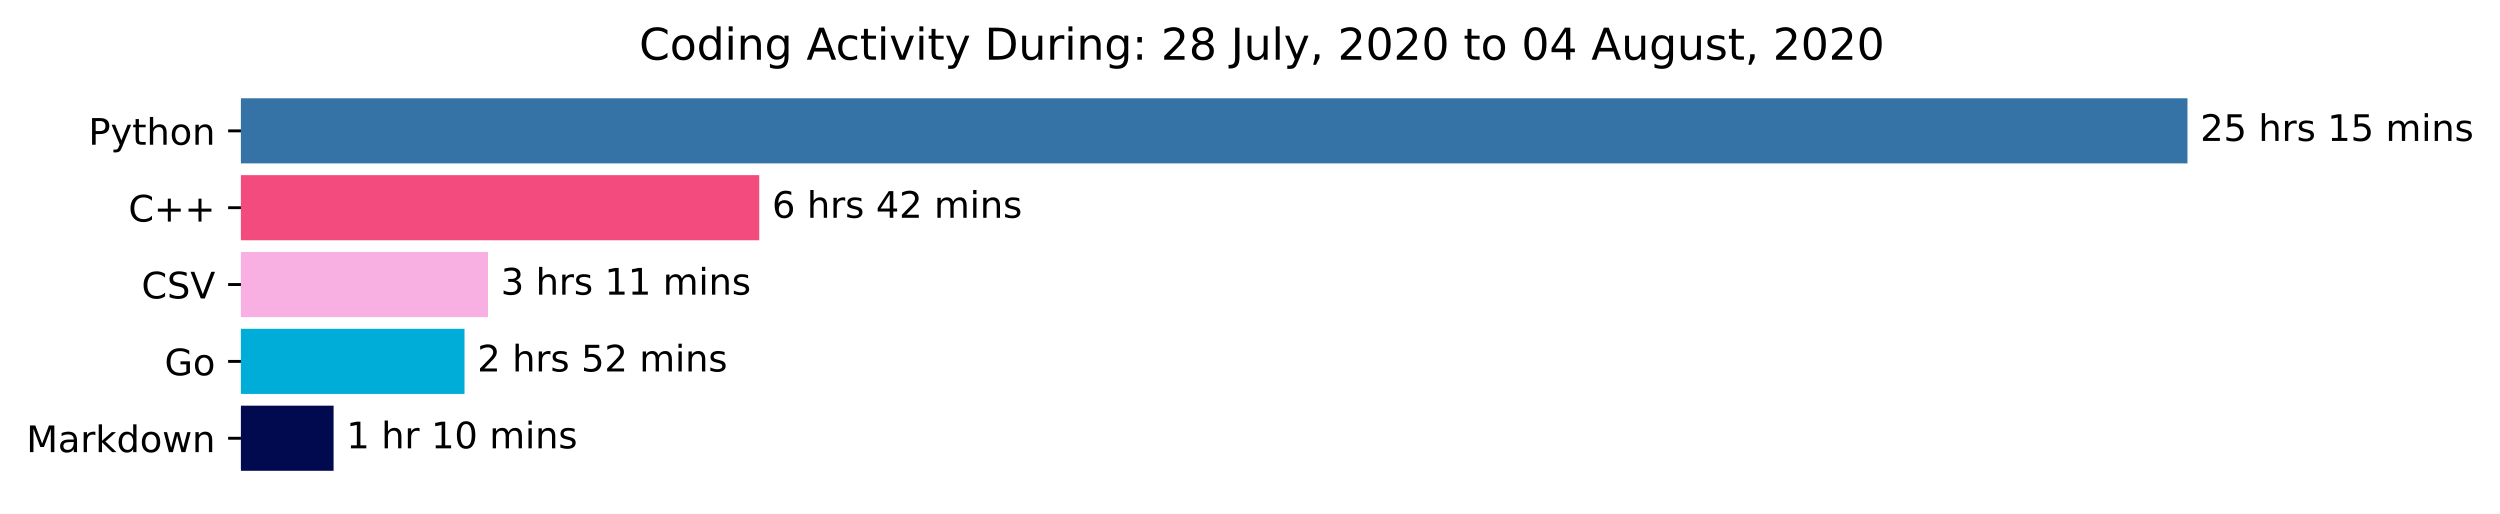
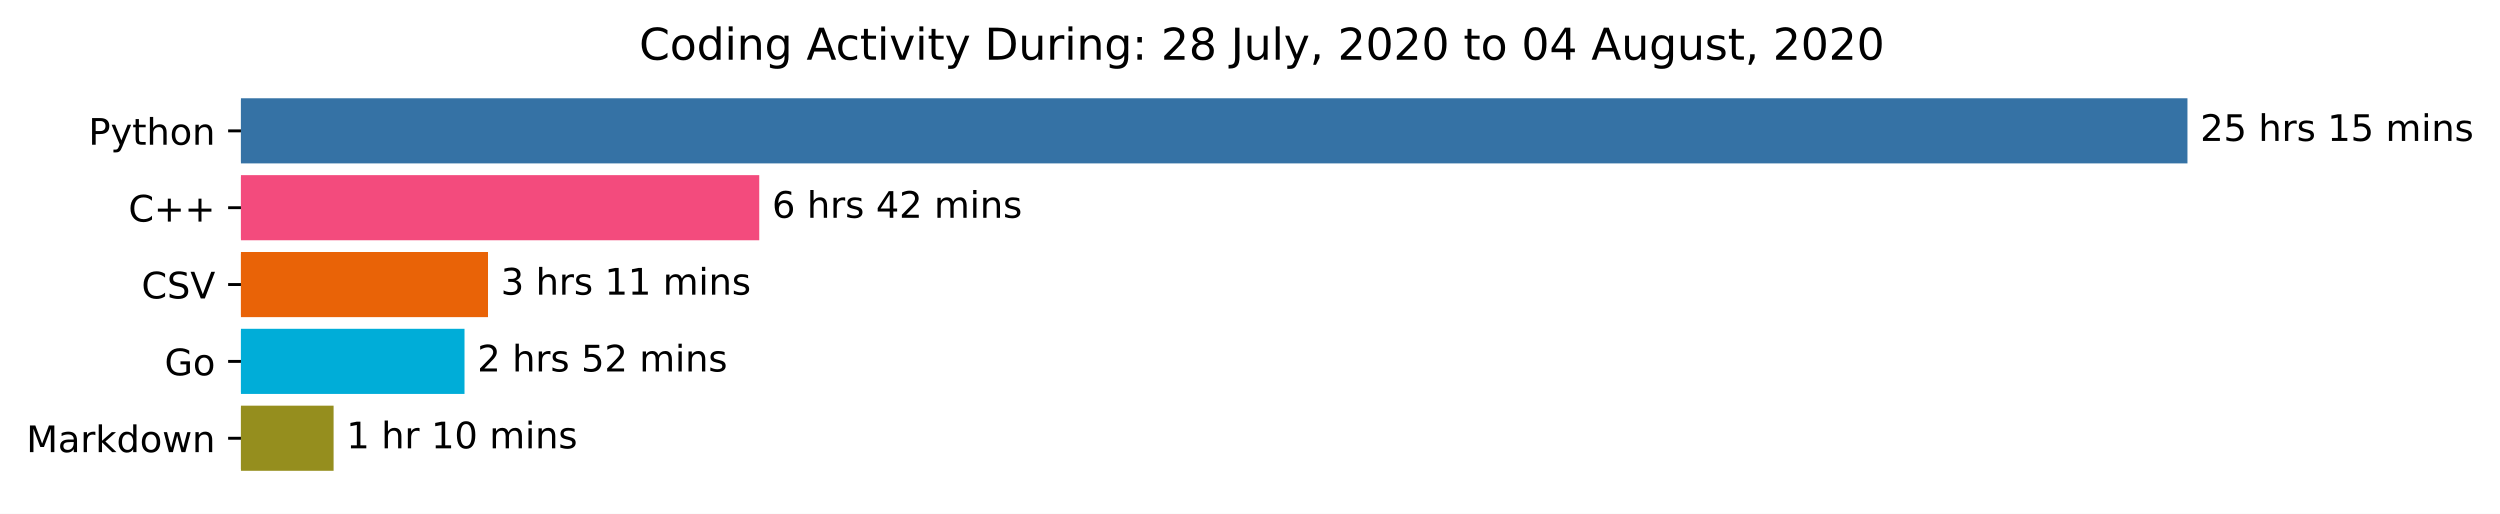
<svg xmlns="http://www.w3.org/2000/svg" xmlns:xlink="http://www.w3.org/1999/xlink" height="140.398pt" version="1.1" viewBox="0 0 683.177 140.398" width="683.177pt">
  <defs>
    <style type="text/css">*{stroke-linecap:butt;stroke-linejoin:round;}</style>
  </defs>
  <g id="figure_1">
    <g id="patch_1">
      <path d="M 0 140.398  L 683.177 140.398  L 683.177 0  L 0 0  z " style="fill:#ffffff;" />
    </g>
    <g id="axes_1">
      <g id="patch_2">
-         <path clip-path="url(#p6b06079eac)" d="M 65.841 27.358  L 597.269 27.358  L 597.269 44.158  L 65.841 44.158  z " style="fill:#3572a5;stroke:#3572a5;stroke-linejoin:miter;" />
+         <path clip-path="url(#p1ffc55ac8a)" d="M 65.841 27.358  L 597.269 27.358  L 597.269 44.158  L 65.841 44.158  z " style="fill:#3572a5;stroke:#3572a5;stroke-linejoin:miter;" />
      </g>
      <g id="patch_3">
-         <path clip-path="url(#p6b06079eac)" d="M 65.841 48.358  L 206.979 48.358  L 206.979 65.158  L 65.841 65.158  z " style="fill:#f34b7d;stroke:#f34b7d;stroke-linejoin:miter;" />
+         <path clip-path="url(#p1ffc55ac8a)" d="M 65.841 48.358  L 206.979 48.358  L 206.979 65.158  L 65.841 65.158  z " style="fill:#f34b7d;stroke:#f34b7d;stroke-linejoin:miter;" />
      </g>
      <g id="patch_4">
-         <path clip-path="url(#p6b06079eac)" d="M 65.841 69.358  L 132.858 69.358  L 132.858 86.158  L 65.841 86.158  z " style="fill:#f8afe1;stroke:#f8afe1;stroke-linejoin:miter;" />
+         <path clip-path="url(#p1ffc55ac8a)" d="M 65.841 69.358  L 132.858 69.358  L 132.858 86.158  L 65.841 86.158  z " style="fill:#e96307;stroke:#e96307;stroke-linejoin:miter;" />
      </g>
      <g id="patch_5">
-         <path clip-path="url(#p6b06079eac)" d="M 65.841 90.358  L 126.438 90.358  L 126.438 107.158  L 65.841 107.158  z " style="fill:#00add8;stroke:#00add8;stroke-linejoin:miter;" />
+         <path clip-path="url(#p1ffc55ac8a)" d="M 65.841 90.358  L 126.438 90.358  L 126.438 107.158  L 65.841 107.158  z " style="fill:#00add8;stroke:#00add8;stroke-linejoin:miter;" />
      </g>
      <g id="patch_6">
-         <path clip-path="url(#p6b06079eac)" d="M 65.841 111.358  L 90.662 111.358  L 90.662 128.158  L 65.841 128.158  z " style="fill:#020a4f;stroke:#020a4f;stroke-linejoin:miter;" />
+         <path clip-path="url(#p1ffc55ac8a)" d="M 65.841 111.358  L 90.662 111.358  L 90.662 128.158  L 65.841 128.158  z " style="fill:#958e1e;stroke:#958e1e;stroke-linejoin:miter;" />
      </g>
      <g id="matplotlib.axis_1" />
      <g id="matplotlib.axis_2">
        <g id="ytick_1">
          <g id="line2d_1">
            <defs>
-               <path d="M 0 0  L -3.5 0  " id="m368dc69531" style="stroke:#000000;stroke-width:0.8;" />
+               <path d="M 0 0  L -3.5 0  " id="mccd185db15" style="stroke:#000000;stroke-width:0.8;" />
            </defs>
            <g>
-               <use style="stroke:#000000;stroke-width:0.8;" x="65.841" xlink:href="#m368dc69531" y="35.758" />
+               <use style="stroke:#000000;stroke-width:0.8;" x="65.841" xlink:href="#mccd185db15" y="35.758" />
            </g>
          </g>
          <g id="text_1">
            <g transform="translate(24.17813 39.55734)scale(0.1 -0.1)">
              <defs>
                <path d="M 19.672 64.797  L 19.672 37.406  L 32.078 37.406  Q 38.969 37.406 42.719 40.969  Q 46.484 44.531 46.484 51.125  Q 46.484 57.672 42.719 61.234  Q 38.969 64.797 32.078 64.797  z M 9.812 72.906  L 32.078 72.906  Q 44.344 72.906 50.609 67.359  Q 56.891 61.812 56.891 51.125  Q 56.891 40.328 50.609 34.812  Q 44.344 29.297 32.078 29.297  L 19.672 29.297  L 19.672 0  L 9.812 0  z " id="DejaVuSans-80" />
                <path d="M 32.172 -5.078  Q 28.375 -14.844 24.75 -17.812  Q 21.141 -20.797 15.094 -20.797  L 7.906 -20.797  L 7.906 -13.281  L 13.188 -13.281  Q 16.891 -13.281 18.938 -11.516  Q 21 -9.766 23.484 -3.219  L 25.094 0.875  L 2.984 54.688  L 12.5 54.688  L 29.594 11.922  L 46.688 54.688  L 56.203 54.688  z " id="DejaVuSans-121" />
                <path d="M 18.312 70.219  L 18.312 54.688  L 36.812 54.688  L 36.812 47.703  L 18.312 47.703  L 18.312 18.016  Q 18.312 11.328 20.141 9.422  Q 21.969 7.516 27.594 7.516  L 36.812 7.516  L 36.812 0  L 27.594 0  Q 17.188 0 13.234 3.875  Q 9.281 7.766 9.281 18.016  L 9.281 47.703  L 2.688 47.703  L 2.688 54.688  L 9.281 54.688  L 9.281 70.219  z " id="DejaVuSans-116" />
                <path d="M 54.891 33.016  L 54.891 0  L 45.906 0  L 45.906 32.719  Q 45.906 40.484 42.875 44.328  Q 39.844 48.188 33.797 48.188  Q 26.516 48.188 22.312 43.547  Q 18.109 38.922 18.109 30.906  L 18.109 0  L 9.078 0  L 9.078 75.984  L 18.109 75.984  L 18.109 46.188  Q 21.344 51.125 25.703 53.562  Q 30.078 56 35.797 56  Q 45.219 56 50.047 50.172  Q 54.891 44.344 54.891 33.016  z " id="DejaVuSans-104" />
                <path d="M 30.609 48.391  Q 23.391 48.391 19.188 42.75  Q 14.984 37.109 14.984 27.297  Q 14.984 17.484 19.156 11.844  Q 23.344 6.203 30.609 6.203  Q 37.797 6.203 41.984 11.859  Q 46.188 17.531 46.188 27.297  Q 46.188 37.016 41.984 42.703  Q 37.797 48.391 30.609 48.391  z M 30.609 56  Q 42.328 56 49.016 48.375  Q 55.719 40.766 55.719 27.297  Q 55.719 13.875 49.016 6.219  Q 42.328 -1.422 30.609 -1.422  Q 18.844 -1.422 12.172 6.219  Q 5.516 13.875 5.516 27.297  Q 5.516 40.766 12.172 48.375  Q 18.844 56 30.609 56  z " id="DejaVuSans-111" />
                <path d="M 54.891 33.016  L 54.891 0  L 45.906 0  L 45.906 32.719  Q 45.906 40.484 42.875 44.328  Q 39.844 48.188 33.797 48.188  Q 26.516 48.188 22.312 43.547  Q 18.109 38.922 18.109 30.906  L 18.109 0  L 9.078 0  L 9.078 54.688  L 18.109 54.688  L 18.109 46.188  Q 21.344 51.125 25.703 53.562  Q 30.078 56 35.797 56  Q 45.219 56 50.047 50.172  Q 54.891 44.344 54.891 33.016  z " id="DejaVuSans-110" />
              </defs>
              <use xlink:href="#DejaVuSans-80" />
              <use x="60.303" xlink:href="#DejaVuSans-121" />
              <use x="119.482" xlink:href="#DejaVuSans-116" />
              <use x="158.691" xlink:href="#DejaVuSans-104" />
              <use x="222.07" xlink:href="#DejaVuSans-111" />
              <use x="283.252" xlink:href="#DejaVuSans-110" />
            </g>
          </g>
        </g>
        <g id="ytick_2">
          <g id="line2d_2">
            <g>
-               <use style="stroke:#000000;stroke-width:0.8;" x="65.841" xlink:href="#m368dc69531" y="56.758" />
+               <use style="stroke:#000000;stroke-width:0.8;" x="65.841" xlink:href="#mccd185db15" y="56.758" />
            </g>
          </g>
          <g id="text_2">
            <g transform="translate(35.09844 60.55734)scale(0.1 -0.1)">
              <defs>
                <path d="M 64.406 67.281  L 64.406 56.891  Q 59.422 61.531 53.781 63.812  Q 48.141 66.109 41.797 66.109  Q 29.297 66.109 22.656 58.469  Q 16.016 50.828 16.016 36.375  Q 16.016 21.969 22.656 14.328  Q 29.297 6.688 41.797 6.688  Q 48.141 6.688 53.781 8.984  Q 59.422 11.281 64.406 15.922  L 64.406 5.609  Q 59.234 2.094 53.438 0.328  Q 47.656 -1.422 41.219 -1.422  Q 24.656 -1.422 15.125 8.703  Q 5.609 18.844 5.609 36.375  Q 5.609 53.953 15.125 64.078  Q 24.656 74.219 41.219 74.219  Q 47.75 74.219 53.531 72.484  Q 59.328 70.75 64.406 67.281  z " id="DejaVuSans-67" />
                <path d="M 46 62.703  L 46 35.5  L 73.188 35.5  L 73.188 27.203  L 46 27.203  L 46 0  L 37.797 0  L 37.797 27.203  L 10.594 27.203  L 10.594 35.5  L 37.797 35.5  L 37.797 62.703  z " id="DejaVuSans-43" />
              </defs>
              <use xlink:href="#DejaVuSans-67" />
              <use x="69.824" xlink:href="#DejaVuSans-43" />
              <use x="153.613" xlink:href="#DejaVuSans-43" />
            </g>
          </g>
        </g>
        <g id="ytick_3">
          <g id="line2d_3">
            <g>
-               <use style="stroke:#000000;stroke-width:0.8;" x="65.841" xlink:href="#m368dc69531" y="77.758" />
+               <use style="stroke:#000000;stroke-width:0.8;" x="65.841" xlink:href="#mccd185db15" y="77.758" />
            </g>
          </g>
          <g id="text_3">
            <g transform="translate(38.66875 81.55734)scale(0.1 -0.1)">
              <defs>
                <path d="M 53.516 70.516  L 53.516 60.891  Q 47.906 63.578 42.922 64.891  Q 37.938 66.219 33.297 66.219  Q 25.25 66.219 20.875 63.094  Q 16.5 59.969 16.5 54.203  Q 16.5 49.359 19.406 46.891  Q 22.312 44.438 30.422 42.922  L 36.375 41.703  Q 47.406 39.594 52.656 34.297  Q 57.906 29 57.906 20.125  Q 57.906 9.516 50.797 4.047  Q 43.703 -1.422 29.984 -1.422  Q 24.812 -1.422 18.969 -0.25  Q 13.141 0.922 6.891 3.219  L 6.891 13.375  Q 12.891 10.016 18.656 8.297  Q 24.422 6.594 29.984 6.594  Q 38.422 6.594 43.016 9.906  Q 47.609 13.234 47.609 19.391  Q 47.609 24.75 44.312 27.781  Q 41.016 30.812 33.5 32.328  L 27.484 33.5  Q 16.453 35.688 11.516 40.375  Q 6.594 45.062 6.594 53.422  Q 6.594 63.094 13.406 68.656  Q 20.219 74.219 32.172 74.219  Q 37.312 74.219 42.625 73.281  Q 47.953 72.359 53.516 70.516  z " id="DejaVuSans-83" />
                <path d="M 28.609 0  L 0.781 72.906  L 11.078 72.906  L 34.188 11.531  L 57.328 72.906  L 67.578 72.906  L 39.797 0  z " id="DejaVuSans-86" />
              </defs>
              <use xlink:href="#DejaVuSans-67" />
              <use x="69.824" xlink:href="#DejaVuSans-83" />
              <use x="133.301" xlink:href="#DejaVuSans-86" />
            </g>
          </g>
        </g>
        <g id="ytick_4">
          <g id="line2d_4">
            <g>
-               <use style="stroke:#000000;stroke-width:0.8;" x="65.841" xlink:href="#m368dc69531" y="98.758" />
+               <use style="stroke:#000000;stroke-width:0.8;" x="65.841" xlink:href="#mccd185db15" y="98.758" />
            </g>
          </g>
          <g id="text_4">
            <g transform="translate(44.97344 102.5573)scale(0.1 -0.1)">
              <defs>
                <path d="M 59.516 10.406  L 59.516 29.984  L 43.406 29.984  L 43.406 38.094  L 69.281 38.094  L 69.281 6.781  Q 63.578 2.734 56.688 0.656  Q 49.812 -1.422 42 -1.422  Q 24.906 -1.422 15.25 8.562  Q 5.609 18.562 5.609 36.375  Q 5.609 54.25 15.25 64.234  Q 24.906 74.219 42 74.219  Q 49.125 74.219 55.547 72.453  Q 61.969 70.703 67.391 67.281  L 67.391 56.781  Q 61.922 61.422 55.766 63.766  Q 49.609 66.109 42.828 66.109  Q 29.438 66.109 22.719 58.641  Q 16.016 51.172 16.016 36.375  Q 16.016 21.625 22.719 14.156  Q 29.438 6.688 42.828 6.688  Q 48.047 6.688 52.141 7.594  Q 56.25 8.5 59.516 10.406  z " id="DejaVuSans-71" />
              </defs>
              <use xlink:href="#DejaVuSans-71" />
              <use x="77.49" xlink:href="#DejaVuSans-111" />
            </g>
          </g>
        </g>
        <g id="ytick_5">
          <g id="line2d_5">
            <g>
-               <use style="stroke:#000000;stroke-width:0.8;" x="65.841" xlink:href="#m368dc69531" y="119.758" />
+               <use style="stroke:#000000;stroke-width:0.8;" x="65.841" xlink:href="#mccd185db15" y="119.758" />
            </g>
          </g>
          <g id="text_5">
            <g transform="translate(7.2 123.5573)scale(0.1 -0.1)">
              <defs>
                <path d="M 9.812 72.906  L 24.516 72.906  L 43.109 23.297  L 61.812 72.906  L 76.516 72.906  L 76.516 0  L 66.891 0  L 66.891 64.016  L 48.094 14.016  L 38.188 14.016  L 19.391 64.016  L 19.391 0  L 9.812 0  z " id="DejaVuSans-77" />
                <path d="M 34.281 27.484  Q 23.391 27.484 19.188 25  Q 14.984 22.516 14.984 16.5  Q 14.984 11.719 18.141 8.906  Q 21.297 6.109 26.703 6.109  Q 34.188 6.109 38.703 11.406  Q 43.219 16.703 43.219 25.484  L 43.219 27.484  z M 52.203 31.203  L 52.203 0  L 43.219 0  L 43.219 8.297  Q 40.141 3.328 35.547 0.953  Q 30.953 -1.422 24.312 -1.422  Q 15.922 -1.422 10.953 3.297  Q 6 8.016 6 15.922  Q 6 25.141 12.172 29.828  Q 18.359 34.516 30.609 34.516  L 43.219 34.516  L 43.219 35.406  Q 43.219 41.609 39.141 45  Q 35.062 48.391 27.688 48.391  Q 23 48.391 18.547 47.266  Q 14.109 46.141 10.016 43.891  L 10.016 52.203  Q 14.938 54.109 19.578 55.047  Q 24.219 56 28.609 56  Q 40.484 56 46.344 49.844  Q 52.203 43.703 52.203 31.203  z " id="DejaVuSans-97" />
                <path d="M 41.109 46.297  Q 39.594 47.172 37.812 47.578  Q 36.031 48 33.891 48  Q 26.266 48 22.188 43.047  Q 18.109 38.094 18.109 28.812  L 18.109 0  L 9.078 0  L 9.078 54.688  L 18.109 54.688  L 18.109 46.188  Q 20.953 51.172 25.484 53.578  Q 30.031 56 36.531 56  Q 37.453 56 38.578 55.875  Q 39.703 55.766 41.062 55.516  z " id="DejaVuSans-114" />
                <path d="M 9.078 75.984  L 18.109 75.984  L 18.109 31.109  L 44.922 54.688  L 56.391 54.688  L 27.391 29.109  L 57.625 0  L 45.906 0  L 18.109 26.703  L 18.109 0  L 9.078 0  z " id="DejaVuSans-107" />
                <path d="M 45.406 46.391  L 45.406 75.984  L 54.391 75.984  L 54.391 0  L 45.406 0  L 45.406 8.203  Q 42.578 3.328 38.25 0.953  Q 33.938 -1.422 27.875 -1.422  Q 17.969 -1.422 11.734 6.484  Q 5.516 14.406 5.516 27.297  Q 5.516 40.188 11.734 48.094  Q 17.969 56 27.875 56  Q 33.938 56 38.25 53.625  Q 42.578 51.266 45.406 46.391  z M 14.797 27.297  Q 14.797 17.391 18.875 11.75  Q 22.953 6.109 30.078 6.109  Q 37.203 6.109 41.297 11.75  Q 45.406 17.391 45.406 27.297  Q 45.406 37.203 41.297 42.844  Q 37.203 48.484 30.078 48.484  Q 22.953 48.484 18.875 42.844  Q 14.797 37.203 14.797 27.297  z " id="DejaVuSans-100" />
                <path d="M 4.203 54.688  L 13.188 54.688  L 24.422 12.016  L 35.594 54.688  L 46.188 54.688  L 57.422 12.016  L 68.609 54.688  L 77.594 54.688  L 63.281 0  L 52.688 0  L 40.922 44.828  L 29.109 0  L 18.5 0  z " id="DejaVuSans-119" />
              </defs>
              <use xlink:href="#DejaVuSans-77" />
              <use x="86.279" xlink:href="#DejaVuSans-97" />
              <use x="147.559" xlink:href="#DejaVuSans-114" />
              <use x="188.672" xlink:href="#DejaVuSans-107" />
              <use x="246.582" xlink:href="#DejaVuSans-100" />
              <use x="310.059" xlink:href="#DejaVuSans-111" />
              <use x="371.24" xlink:href="#DejaVuSans-119" />
              <use x="453.027" xlink:href="#DejaVuSans-110" />
            </g>
          </g>
        </g>
      </g>
      <g id="text_6">
        <g transform="translate(601.2692 38.5175)scale(0.1 -0.1)">
          <defs>
            <path d="M 19.188 8.297  L 53.609 8.297  L 53.609 0  L 7.328 0  L 7.328 8.297  Q 12.938 14.109 22.625 23.891  Q 32.328 33.688 34.812 36.531  Q 39.547 41.844 41.422 45.531  Q 43.312 49.219 43.312 52.781  Q 43.312 58.594 39.234 62.25  Q 35.156 65.922 28.609 65.922  Q 23.969 65.922 18.812 64.312  Q 13.672 62.703 7.812 59.422  L 7.812 69.391  Q 13.766 71.781 18.938 73  Q 24.125 74.219 28.422 74.219  Q 39.75 74.219 46.484 68.547  Q 53.219 62.891 53.219 53.422  Q 53.219 48.922 51.531 44.891  Q 49.859 40.875 45.406 35.406  Q 44.188 33.984 37.641 27.219  Q 31.109 20.453 19.188 8.297  z " id="DejaVuSans-50" />
            <path d="M 10.797 72.906  L 49.516 72.906  L 49.516 64.594  L 19.828 64.594  L 19.828 46.734  Q 21.969 47.469 24.109 47.828  Q 26.266 48.188 28.422 48.188  Q 40.625 48.188 47.75 41.5  Q 54.891 34.812 54.891 23.391  Q 54.891 11.625 47.562 5.094  Q 40.234 -1.422 26.906 -1.422  Q 22.312 -1.422 17.547 -0.641  Q 12.797 0.141 7.719 1.703  L 7.719 11.625  Q 12.109 9.234 16.797 8.062  Q 21.484 6.891 26.703 6.891  Q 35.156 6.891 40.078 11.328  Q 45.016 15.766 45.016 23.391  Q 45.016 31 40.078 35.438  Q 35.156 39.891 26.703 39.891  Q 22.75 39.891 18.812 39.016  Q 14.891 38.141 10.797 36.281  z " id="DejaVuSans-53" />
            <path id="DejaVuSans-32" />
            <path d="M 44.281 53.078  L 44.281 44.578  Q 40.484 46.531 36.375 47.5  Q 32.281 48.484 27.875 48.484  Q 21.188 48.484 17.844 46.438  Q 14.5 44.391 14.5 40.281  Q 14.5 37.156 16.891 35.375  Q 19.281 33.594 26.516 31.984  L 29.594 31.297  Q 39.156 29.25 43.188 25.516  Q 47.219 21.781 47.219 15.094  Q 47.219 7.469 41.188 3.016  Q 35.156 -1.422 24.609 -1.422  Q 20.219 -1.422 15.453 -0.562  Q 10.688 0.297 5.422 2  L 5.422 11.281  Q 10.406 8.688 15.234 7.391  Q 20.062 6.109 24.812 6.109  Q 31.156 6.109 34.562 8.281  Q 37.984 10.453 37.984 14.406  Q 37.984 18.062 35.516 20.016  Q 33.062 21.969 24.703 23.781  L 21.578 24.516  Q 13.234 26.266 9.516 29.906  Q 5.812 33.547 5.812 39.891  Q 5.812 47.609 11.281 51.797  Q 16.75 56 26.812 56  Q 31.781 56 36.172 55.266  Q 40.578 54.547 44.281 53.078  z " id="DejaVuSans-115" />
            <path d="M 12.406 8.297  L 28.516 8.297  L 28.516 63.922  L 10.984 60.406  L 10.984 69.391  L 28.422 72.906  L 38.281 72.906  L 38.281 8.297  L 54.391 8.297  L 54.391 0  L 12.406 0  z " id="DejaVuSans-49" />
            <path d="M 52 44.188  Q 55.375 50.25 60.062 53.125  Q 64.75 56 71.094 56  Q 79.641 56 84.281 50.016  Q 88.922 44.047 88.922 33.016  L 88.922 0  L 79.891 0  L 79.891 32.719  Q 79.891 40.578 77.094 44.375  Q 74.312 48.188 68.609 48.188  Q 61.625 48.188 57.562 43.547  Q 53.516 38.922 53.516 30.906  L 53.516 0  L 44.484 0  L 44.484 32.719  Q 44.484 40.625 41.703 44.406  Q 38.922 48.188 33.109 48.188  Q 26.219 48.188 22.156 43.531  Q 18.109 38.875 18.109 30.906  L 18.109 0  L 9.078 0  L 9.078 54.688  L 18.109 54.688  L 18.109 46.188  Q 21.188 51.219 25.484 53.609  Q 29.781 56 35.688 56  Q 41.656 56 45.828 52.969  Q 50 49.953 52 44.188  z " id="DejaVuSans-109" />
            <path d="M 9.422 54.688  L 18.406 54.688  L 18.406 0  L 9.422 0  z M 9.422 75.984  L 18.406 75.984  L 18.406 64.594  L 9.422 64.594  z " id="DejaVuSans-105" />
          </defs>
          <use xlink:href="#DejaVuSans-50" />
          <use x="63.623" xlink:href="#DejaVuSans-53" />
          <use x="127.246" xlink:href="#DejaVuSans-32" />
          <use x="159.033" xlink:href="#DejaVuSans-104" />
          <use x="222.412" xlink:href="#DejaVuSans-114" />
          <use x="263.525" xlink:href="#DejaVuSans-115" />
          <use x="315.625" xlink:href="#DejaVuSans-32" />
          <use x="347.412" xlink:href="#DejaVuSans-49" />
          <use x="411.035" xlink:href="#DejaVuSans-53" />
          <use x="474.658" xlink:href="#DejaVuSans-32" />
          <use x="506.445" xlink:href="#DejaVuSans-109" />
          <use x="603.857" xlink:href="#DejaVuSans-105" />
          <use x="631.641" xlink:href="#DejaVuSans-110" />
          <use x="695.02" xlink:href="#DejaVuSans-115" />
        </g>
      </g>
      <g id="text_7">
        <g transform="translate(210.9786 59.5175)scale(0.1 -0.1)">
          <defs>
            <path d="M 33.016 40.375  Q 26.375 40.375 22.484 35.828  Q 18.609 31.297 18.609 23.391  Q 18.609 15.531 22.484 10.953  Q 26.375 6.391 33.016 6.391  Q 39.656 6.391 43.531 10.953  Q 47.406 15.531 47.406 23.391  Q 47.406 31.297 43.531 35.828  Q 39.656 40.375 33.016 40.375  z M 52.594 71.297  L 52.594 62.312  Q 48.875 64.062 45.094 64.984  Q 41.312 65.922 37.594 65.922  Q 27.828 65.922 22.672 59.328  Q 17.531 52.734 16.797 39.406  Q 19.672 43.656 24.016 45.922  Q 28.375 48.188 33.594 48.188  Q 44.578 48.188 50.953 41.516  Q 57.328 34.859 57.328 23.391  Q 57.328 12.156 50.688 5.359  Q 44.047 -1.422 33.016 -1.422  Q 20.359 -1.422 13.672 8.266  Q 6.984 17.969 6.984 36.375  Q 6.984 53.656 15.188 63.938  Q 23.391 74.219 37.203 74.219  Q 40.922 74.219 44.703 73.484  Q 48.484 72.75 52.594 71.297  z " id="DejaVuSans-54" />
            <path d="M 37.797 64.312  L 12.891 25.391  L 37.797 25.391  z M 35.203 72.906  L 47.609 72.906  L 47.609 25.391  L 58.016 25.391  L 58.016 17.188  L 47.609 17.188  L 47.609 0  L 37.797 0  L 37.797 17.188  L 4.891 17.188  L 4.891 26.703  z " id="DejaVuSans-52" />
          </defs>
          <use xlink:href="#DejaVuSans-54" />
          <use x="63.623" xlink:href="#DejaVuSans-32" />
          <use x="95.41" xlink:href="#DejaVuSans-104" />
          <use x="158.789" xlink:href="#DejaVuSans-114" />
          <use x="199.902" xlink:href="#DejaVuSans-115" />
          <use x="252.002" xlink:href="#DejaVuSans-32" />
          <use x="283.789" xlink:href="#DejaVuSans-52" />
          <use x="347.412" xlink:href="#DejaVuSans-50" />
          <use x="411.035" xlink:href="#DejaVuSans-32" />
          <use x="442.822" xlink:href="#DejaVuSans-109" />
          <use x="540.234" xlink:href="#DejaVuSans-105" />
          <use x="568.018" xlink:href="#DejaVuSans-110" />
          <use x="631.396" xlink:href="#DejaVuSans-115" />
        </g>
      </g>
      <g id="text_8">
        <g transform="translate(136.8576 80.5175)scale(0.1 -0.1)">
          <defs>
            <path d="M 40.578 39.312  Q 47.656 37.797 51.625 33  Q 55.609 28.219 55.609 21.188  Q 55.609 10.406 48.188 4.484  Q 40.766 -1.422 27.094 -1.422  Q 22.516 -1.422 17.656 -0.516  Q 12.797 0.391 7.625 2.203  L 7.625 11.719  Q 11.719 9.328 16.594 8.109  Q 21.484 6.891 26.812 6.891  Q 36.078 6.891 40.938 10.547  Q 45.797 14.203 45.797 21.188  Q 45.797 27.641 41.281 31.266  Q 36.766 34.906 28.719 34.906  L 20.219 34.906  L 20.219 43.016  L 29.109 43.016  Q 36.375 43.016 40.234 45.922  Q 44.094 48.828 44.094 54.297  Q 44.094 59.906 40.109 62.906  Q 36.141 65.922 28.719 65.922  Q 24.656 65.922 20.016 65.031  Q 15.375 64.156 9.812 62.312  L 9.812 71.094  Q 15.438 72.656 20.344 73.438  Q 25.25 74.219 29.594 74.219  Q 40.828 74.219 47.359 69.109  Q 53.906 64.016 53.906 55.328  Q 53.906 49.266 50.438 45.094  Q 46.969 40.922 40.578 39.312  z " id="DejaVuSans-51" />
          </defs>
          <use xlink:href="#DejaVuSans-51" />
          <use x="63.623" xlink:href="#DejaVuSans-32" />
          <use x="95.41" xlink:href="#DejaVuSans-104" />
          <use x="158.789" xlink:href="#DejaVuSans-114" />
          <use x="199.902" xlink:href="#DejaVuSans-115" />
          <use x="252.002" xlink:href="#DejaVuSans-32" />
          <use x="283.789" xlink:href="#DejaVuSans-49" />
          <use x="347.412" xlink:href="#DejaVuSans-49" />
          <use x="411.035" xlink:href="#DejaVuSans-32" />
          <use x="442.822" xlink:href="#DejaVuSans-109" />
          <use x="540.234" xlink:href="#DejaVuSans-105" />
          <use x="568.018" xlink:href="#DejaVuSans-110" />
          <use x="631.396" xlink:href="#DejaVuSans-115" />
        </g>
      </g>
      <g id="text_9">
        <g transform="translate(130.4384 101.5175)scale(0.1 -0.1)">
          <use xlink:href="#DejaVuSans-50" />
          <use x="63.623" xlink:href="#DejaVuSans-32" />
          <use x="95.41" xlink:href="#DejaVuSans-104" />
          <use x="158.789" xlink:href="#DejaVuSans-114" />
          <use x="199.902" xlink:href="#DejaVuSans-115" />
          <use x="252.002" xlink:href="#DejaVuSans-32" />
          <use x="283.789" xlink:href="#DejaVuSans-53" />
          <use x="347.412" xlink:href="#DejaVuSans-50" />
          <use x="411.035" xlink:href="#DejaVuSans-32" />
          <use x="442.822" xlink:href="#DejaVuSans-109" />
          <use x="540.234" xlink:href="#DejaVuSans-105" />
          <use x="568.018" xlink:href="#DejaVuSans-110" />
          <use x="631.396" xlink:href="#DejaVuSans-115" />
        </g>
      </g>
      <g id="text_10">
        <g transform="translate(94.66174 122.5175)scale(0.1 -0.1)">
          <defs>
            <path d="M 31.781 66.406  Q 24.172 66.406 20.328 58.906  Q 16.5 51.422 16.5 36.375  Q 16.5 21.391 20.328 13.891  Q 24.172 6.391 31.781 6.391  Q 39.453 6.391 43.281 13.891  Q 47.125 21.391 47.125 36.375  Q 47.125 51.422 43.281 58.906  Q 39.453 66.406 31.781 66.406  z M 31.781 74.219  Q 44.047 74.219 50.516 64.516  Q 56.984 54.828 56.984 36.375  Q 56.984 17.969 50.516 8.266  Q 44.047 -1.422 31.781 -1.422  Q 19.531 -1.422 13.062 8.266  Q 6.594 17.969 6.594 36.375  Q 6.594 54.828 13.062 64.516  Q 19.531 74.219 31.781 74.219  z " id="DejaVuSans-48" />
          </defs>
          <use xlink:href="#DejaVuSans-49" />
          <use x="63.623" xlink:href="#DejaVuSans-32" />
          <use x="95.41" xlink:href="#DejaVuSans-104" />
          <use x="158.789" xlink:href="#DejaVuSans-114" />
          <use x="199.902" xlink:href="#DejaVuSans-32" />
          <use x="231.689" xlink:href="#DejaVuSans-49" />
          <use x="295.312" xlink:href="#DejaVuSans-48" />
          <use x="358.936" xlink:href="#DejaVuSans-32" />
          <use x="390.723" xlink:href="#DejaVuSans-109" />
          <use x="488.135" xlink:href="#DejaVuSans-105" />
          <use x="515.918" xlink:href="#DejaVuSans-110" />
          <use x="579.297" xlink:href="#DejaVuSans-115" />
        </g>
      </g>
      <g id="text_11">
        <g transform="translate(174.6684 16.31812)scale(0.12 -0.12)">
          <defs>
            <path d="M 45.406 27.984  Q 45.406 37.75 41.375 43.109  Q 37.359 48.484 30.078 48.484  Q 22.859 48.484 18.828 43.109  Q 14.797 37.75 14.797 27.984  Q 14.797 18.266 18.828 12.891  Q 22.859 7.516 30.078 7.516  Q 37.359 7.516 41.375 12.891  Q 45.406 18.266 45.406 27.984  z M 54.391 6.781  Q 54.391 -7.172 48.188 -13.984  Q 42 -20.797 29.203 -20.797  Q 24.469 -20.797 20.266 -20.094  Q 16.062 -19.391 12.109 -17.922  L 12.109 -9.188  Q 16.062 -11.328 19.922 -12.344  Q 23.781 -13.375 27.781 -13.375  Q 36.625 -13.375 41.016 -8.766  Q 45.406 -4.156 45.406 5.172  L 45.406 9.625  Q 42.625 4.781 38.281 2.391  Q 33.938 0 27.875 0  Q 17.828 0 11.672 7.656  Q 5.516 15.328 5.516 27.984  Q 5.516 40.672 11.672 48.328  Q 17.828 56 27.875 56  Q 33.938 56 38.281 53.609  Q 42.625 51.219 45.406 46.391  L 45.406 54.688  L 54.391 54.688  z " id="DejaVuSans-103" />
            <path d="M 34.188 63.188  L 20.797 26.906  L 47.609 26.906  z M 28.609 72.906  L 39.797 72.906  L 67.578 0  L 57.328 0  L 50.688 18.703  L 17.828 18.703  L 11.188 0  L 0.781 0  z " id="DejaVuSans-65" />
            <path d="M 48.781 52.594  L 48.781 44.188  Q 44.969 46.297 41.141 47.344  Q 37.312 48.391 33.406 48.391  Q 24.656 48.391 19.812 42.844  Q 14.984 37.312 14.984 27.297  Q 14.984 17.281 19.812 11.734  Q 24.656 6.203 33.406 6.203  Q 37.312 6.203 41.141 7.25  Q 44.969 8.297 48.781 10.406  L 48.781 2.094  Q 45.016 0.344 40.984 -0.531  Q 36.969 -1.422 32.422 -1.422  Q 20.062 -1.422 12.781 6.344  Q 5.516 14.109 5.516 27.297  Q 5.516 40.672 12.859 48.328  Q 20.219 56 33.016 56  Q 37.156 56 41.109 55.141  Q 45.062 54.297 48.781 52.594  z " id="DejaVuSans-99" />
            <path d="M 2.984 54.688  L 12.5 54.688  L 29.594 8.797  L 46.688 54.688  L 56.203 54.688  L 35.688 0  L 23.484 0  z " id="DejaVuSans-118" />
            <path d="M 19.672 64.797  L 19.672 8.109  L 31.594 8.109  Q 46.688 8.109 53.688 14.938  Q 60.688 21.781 60.688 36.531  Q 60.688 51.172 53.688 57.984  Q 46.688 64.797 31.594 64.797  z M 9.812 72.906  L 30.078 72.906  Q 51.266 72.906 61.172 64.094  Q 71.094 55.281 71.094 36.531  Q 71.094 17.672 61.125 8.828  Q 51.172 0 30.078 0  L 9.812 0  z " id="DejaVuSans-68" />
            <path d="M 8.5 21.578  L 8.5 54.688  L 17.484 54.688  L 17.484 21.922  Q 17.484 14.156 20.5 10.266  Q 23.531 6.391 29.594 6.391  Q 36.859 6.391 41.078 11.031  Q 45.312 15.672 45.312 23.688  L 45.312 54.688  L 54.297 54.688  L 54.297 0  L 45.312 0  L 45.312 8.406  Q 42.047 3.422 37.719 1  Q 33.406 -1.422 27.688 -1.422  Q 18.266 -1.422 13.375 4.438  Q 8.5 10.297 8.5 21.578  z M 31.109 56  z " id="DejaVuSans-117" />
            <path d="M 11.719 12.406  L 22.016 12.406  L 22.016 0  L 11.719 0  z M 11.719 51.703  L 22.016 51.703  L 22.016 39.312  L 11.719 39.312  z " id="DejaVuSans-58" />
            <path d="M 31.781 34.625  Q 24.75 34.625 20.719 30.859  Q 16.703 27.094 16.703 20.516  Q 16.703 13.922 20.719 10.156  Q 24.75 6.391 31.781 6.391  Q 38.812 6.391 42.859 10.172  Q 46.922 13.969 46.922 20.516  Q 46.922 27.094 42.891 30.859  Q 38.875 34.625 31.781 34.625  z M 21.922 38.812  Q 15.578 40.375 12.031 44.719  Q 8.5 49.078 8.5 55.328  Q 8.5 64.062 14.719 69.141  Q 20.953 74.219 31.781 74.219  Q 42.672 74.219 48.875 69.141  Q 55.078 64.062 55.078 55.328  Q 55.078 49.078 51.531 44.719  Q 48 40.375 41.703 38.812  Q 48.828 37.156 52.797 32.312  Q 56.781 27.484 56.781 20.516  Q 56.781 9.906 50.312 4.234  Q 43.844 -1.422 31.781 -1.422  Q 19.734 -1.422 13.25 4.234  Q 6.781 9.906 6.781 20.516  Q 6.781 27.484 10.781 32.312  Q 14.797 37.156 21.922 38.812  z M 18.312 54.391  Q 18.312 48.734 21.844 45.562  Q 25.391 42.391 31.781 42.391  Q 38.141 42.391 41.719 45.562  Q 45.312 48.734 45.312 54.391  Q 45.312 60.062 41.719 63.234  Q 38.141 66.406 31.781 66.406  Q 25.391 66.406 21.844 63.234  Q 18.312 60.062 18.312 54.391  z " id="DejaVuSans-56" />
            <path d="M 9.812 72.906  L 19.672 72.906  L 19.672 5.078  Q 19.672 -8.109 14.672 -14.062  Q 9.672 -20.016 -1.422 -20.016  L -5.172 -20.016  L -5.172 -11.719  L -2.094 -11.719  Q 4.438 -11.719 7.125 -8.047  Q 9.812 -4.391 9.812 5.078  z " id="DejaVuSans-74" />
            <path d="M 9.422 75.984  L 18.406 75.984  L 18.406 0  L 9.422 0  z " id="DejaVuSans-108" />
            <path d="M 11.719 12.406  L 22.016 12.406  L 22.016 4  L 14.016 -11.625  L 7.719 -11.625  L 11.719 4  z " id="DejaVuSans-44" />
          </defs>
          <use xlink:href="#DejaVuSans-67" />
          <use x="69.824" xlink:href="#DejaVuSans-111" />
          <use x="131.006" xlink:href="#DejaVuSans-100" />
          <use x="194.482" xlink:href="#DejaVuSans-105" />
          <use x="222.266" xlink:href="#DejaVuSans-110" />
          <use x="285.645" xlink:href="#DejaVuSans-103" />
          <use x="349.121" xlink:href="#DejaVuSans-32" />
          <use x="380.908" xlink:href="#DejaVuSans-65" />
          <use x="447.566" xlink:href="#DejaVuSans-99" />
          <use x="502.547" xlink:href="#DejaVuSans-116" />
          <use x="541.756" xlink:href="#DejaVuSans-105" />
          <use x="569.539" xlink:href="#DejaVuSans-118" />
          <use x="628.719" xlink:href="#DejaVuSans-105" />
          <use x="656.502" xlink:href="#DejaVuSans-116" />
          <use x="695.711" xlink:href="#DejaVuSans-121" />
          <use x="754.891" xlink:href="#DejaVuSans-32" />
          <use x="786.678" xlink:href="#DejaVuSans-68" />
          <use x="863.68" xlink:href="#DejaVuSans-117" />
          <use x="927.059" xlink:href="#DejaVuSans-114" />
          <use x="968.172" xlink:href="#DejaVuSans-105" />
          <use x="995.955" xlink:href="#DejaVuSans-110" />
          <use x="1059.334" xlink:href="#DejaVuSans-103" />
          <use x="1122.811" xlink:href="#DejaVuSans-58" />
          <use x="1156.502" xlink:href="#DejaVuSans-32" />
          <use x="1188.289" xlink:href="#DejaVuSans-50" />
          <use x="1251.912" xlink:href="#DejaVuSans-56" />
          <use x="1315.535" xlink:href="#DejaVuSans-32" />
          <use x="1347.322" xlink:href="#DejaVuSans-74" />
          <use x="1376.814" xlink:href="#DejaVuSans-117" />
          <use x="1440.193" xlink:href="#DejaVuSans-108" />
          <use x="1467.977" xlink:href="#DejaVuSans-121" />
          <use x="1527.156" xlink:href="#DejaVuSans-44" />
          <use x="1558.943" xlink:href="#DejaVuSans-32" />
          <use x="1590.73" xlink:href="#DejaVuSans-50" />
          <use x="1654.354" xlink:href="#DejaVuSans-48" />
          <use x="1717.977" xlink:href="#DejaVuSans-50" />
          <use x="1781.6" xlink:href="#DejaVuSans-48" />
          <use x="1845.223" xlink:href="#DejaVuSans-32" />
          <use x="1877.01" xlink:href="#DejaVuSans-116" />
          <use x="1916.219" xlink:href="#DejaVuSans-111" />
          <use x="1977.4" xlink:href="#DejaVuSans-32" />
          <use x="2009.188" xlink:href="#DejaVuSans-48" />
          <use x="2072.811" xlink:href="#DejaVuSans-52" />
          <use x="2136.434" xlink:href="#DejaVuSans-32" />
          <use x="2168.221" xlink:href="#DejaVuSans-65" />
          <use x="2236.629" xlink:href="#DejaVuSans-117" />
          <use x="2300.008" xlink:href="#DejaVuSans-103" />
          <use x="2363.484" xlink:href="#DejaVuSans-117" />
          <use x="2426.863" xlink:href="#DejaVuSans-115" />
          <use x="2478.963" xlink:href="#DejaVuSans-116" />
          <use x="2518.172" xlink:href="#DejaVuSans-44" />
          <use x="2549.959" xlink:href="#DejaVuSans-32" />
          <use x="2581.746" xlink:href="#DejaVuSans-50" />
          <use x="2645.369" xlink:href="#DejaVuSans-48" />
          <use x="2708.992" xlink:href="#DejaVuSans-50" />
          <use x="2772.615" xlink:href="#DejaVuSans-48" />
        </g>
      </g>
    </g>
  </g>
  <defs>
-     <clipPath id="p6b06079eac">
+     <clipPath id="p1ffc55ac8a">
      <rect height="110.88" width="558" x="65.841" y="22.318" />
    </clipPath>
  </defs>
</svg>
